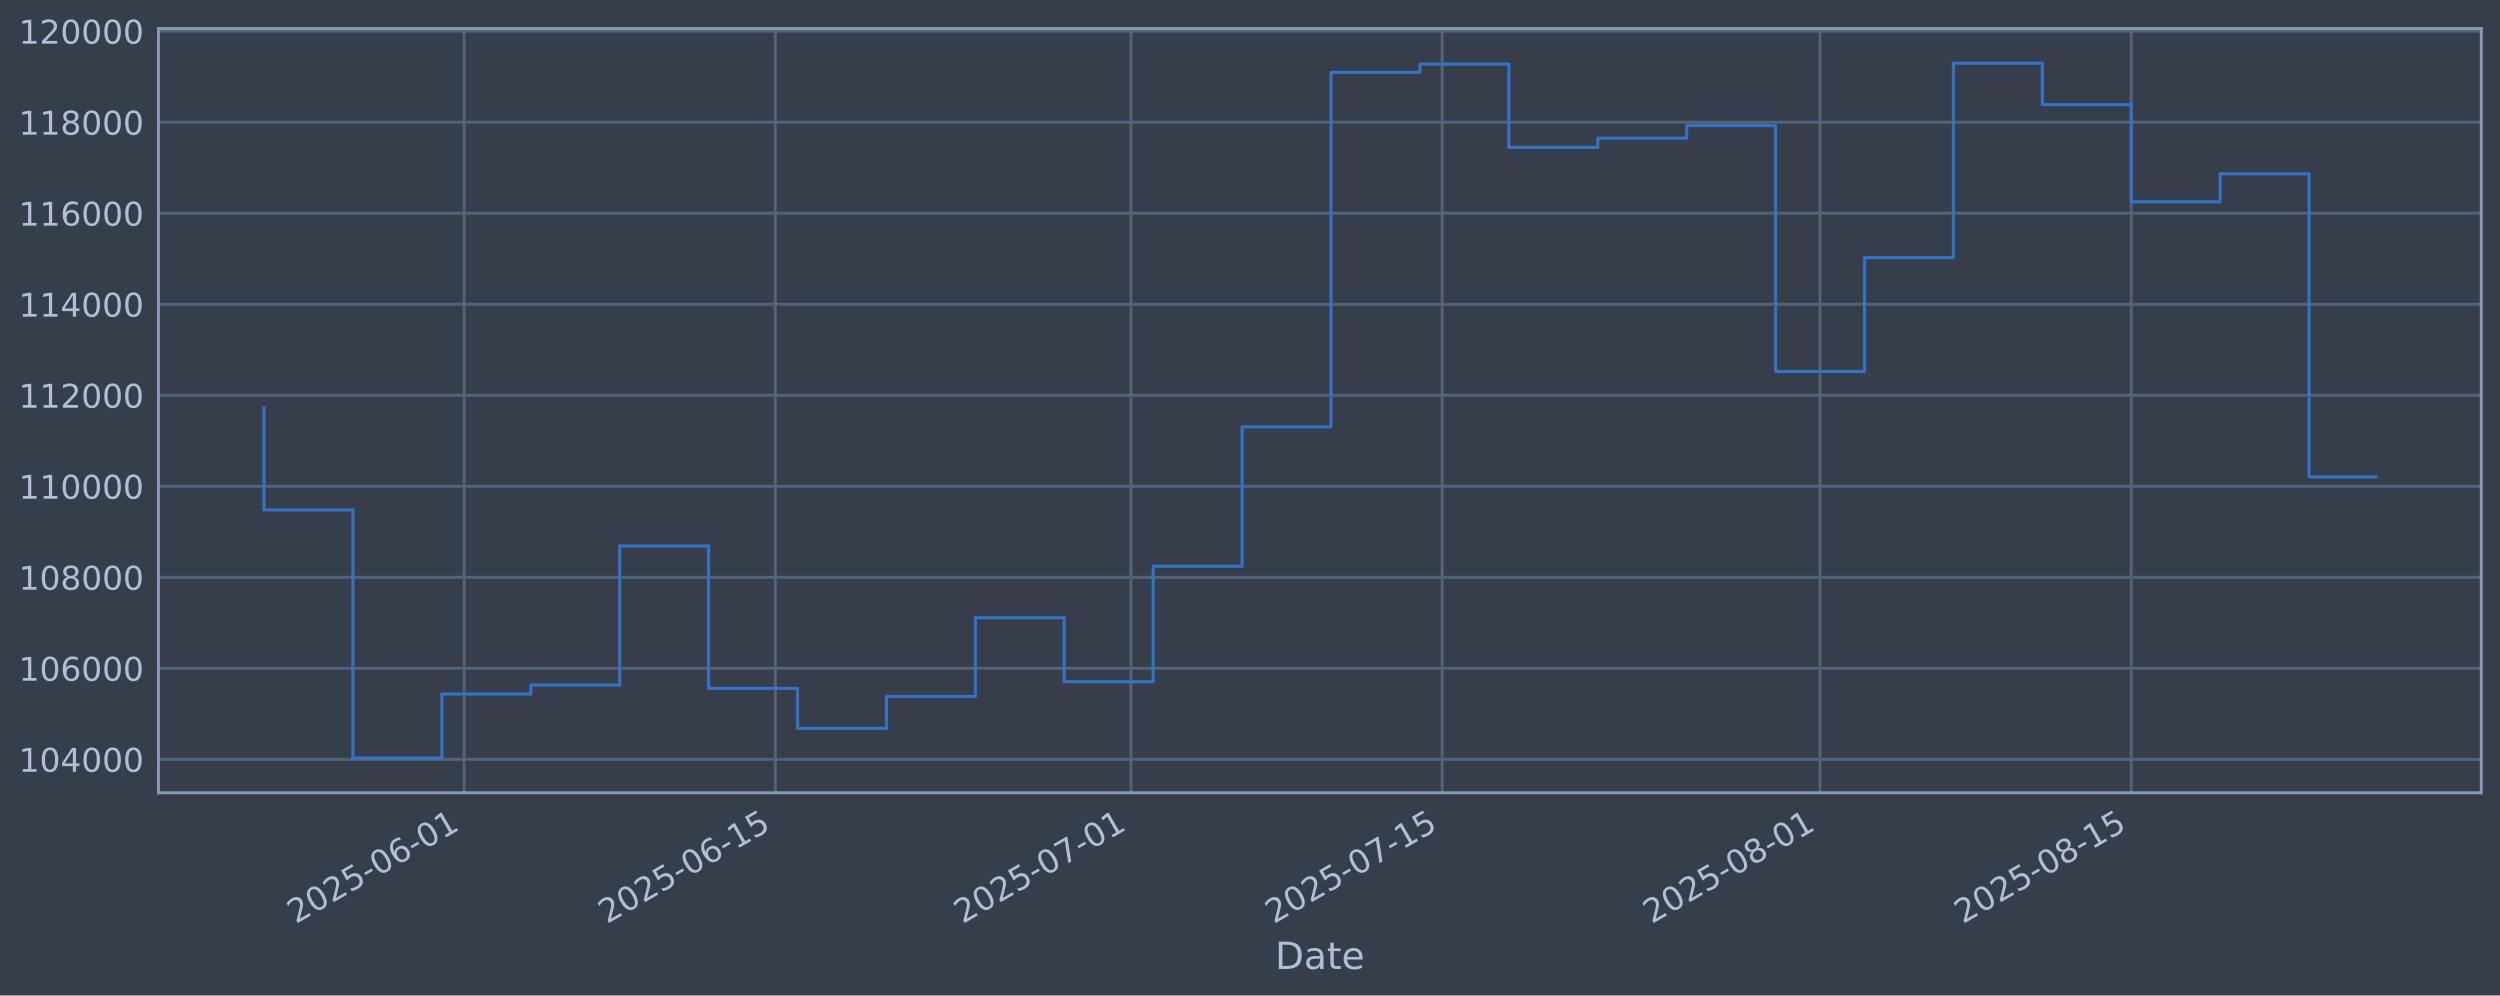
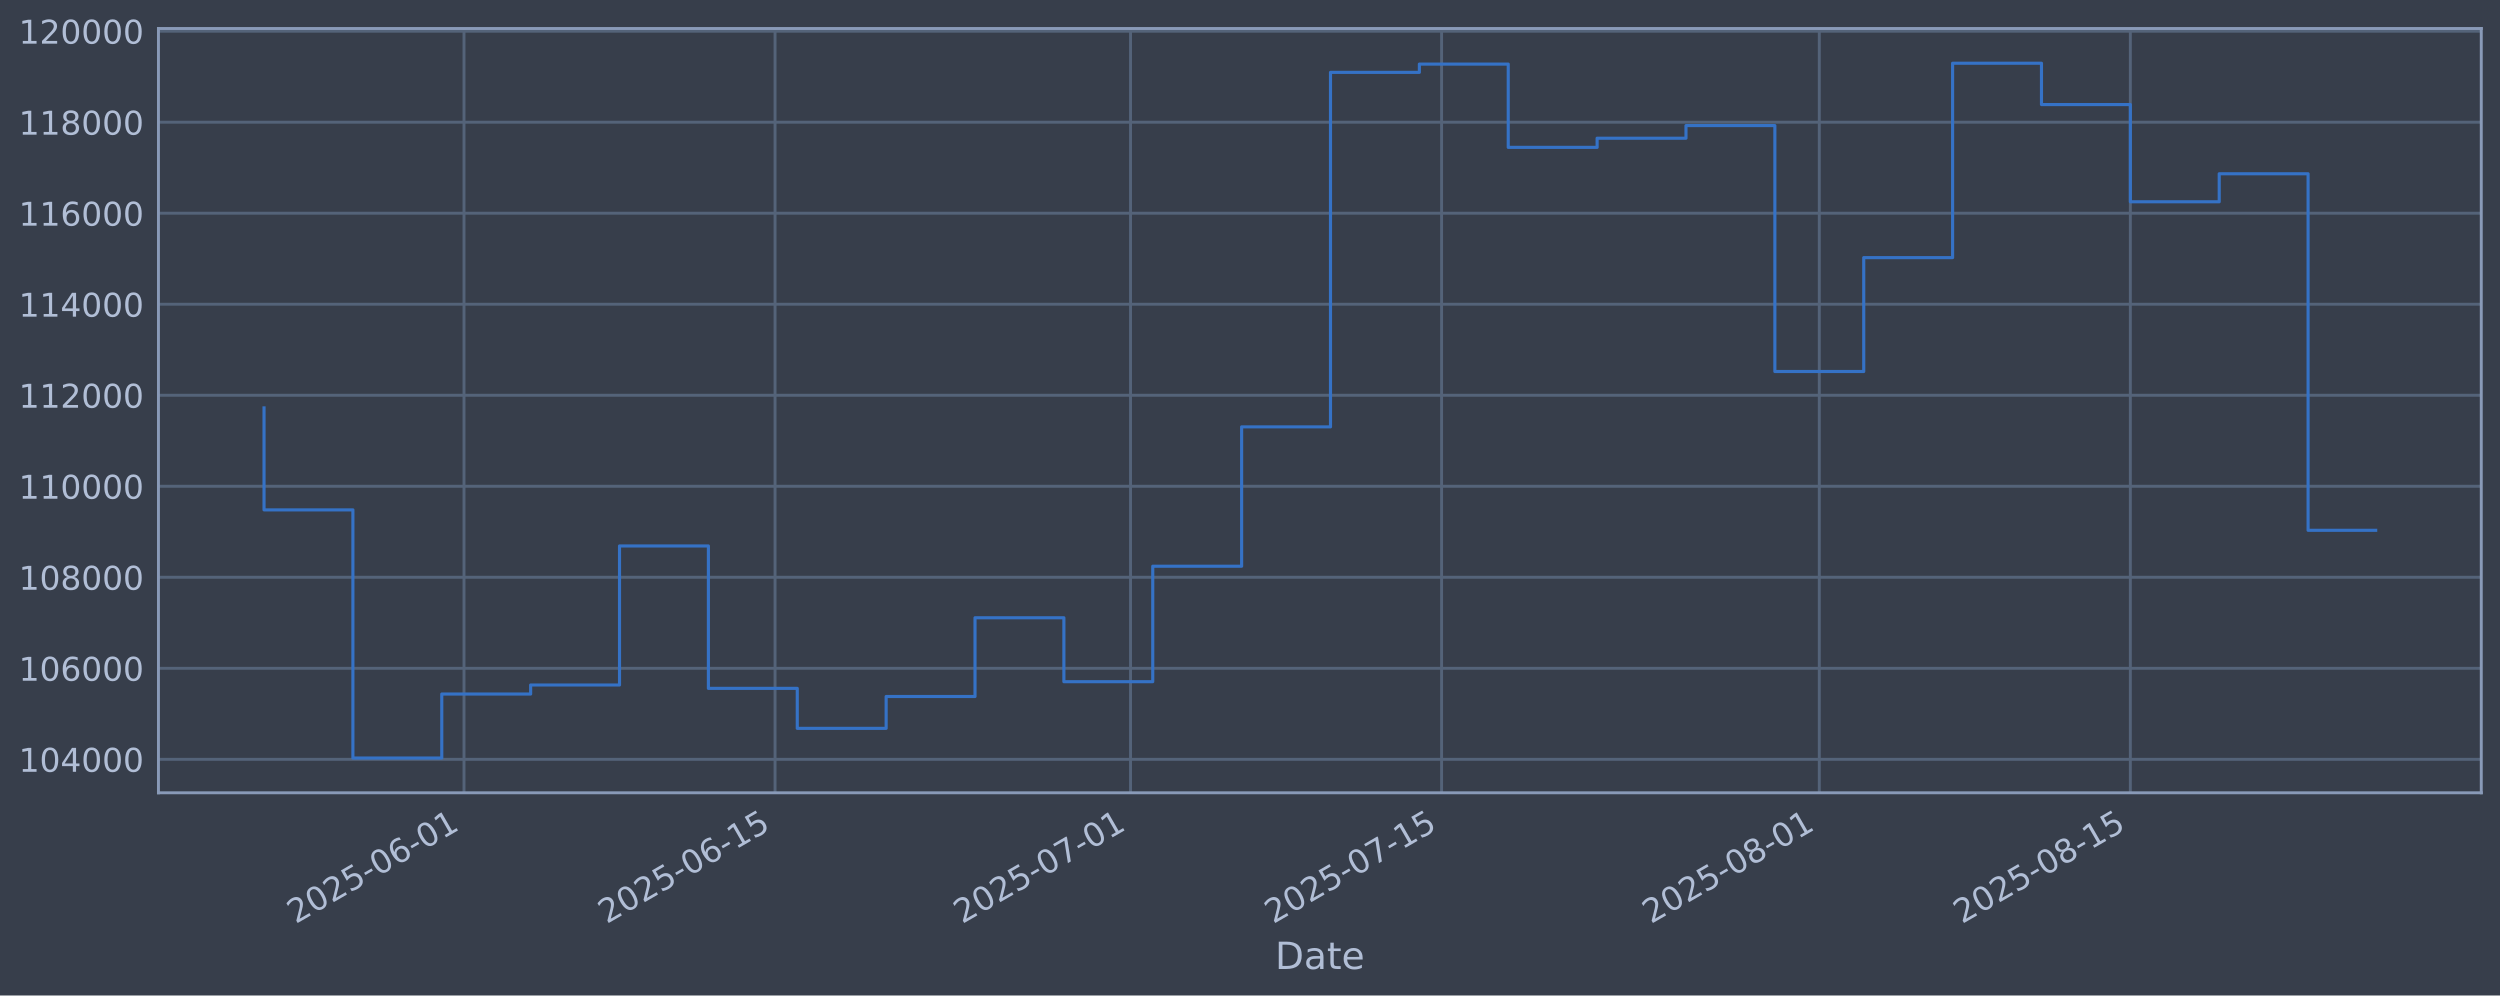
<svg xmlns="http://www.w3.org/2000/svg" xmlns:xlink="http://www.w3.org/1999/xlink" width="960.9pt" height="382.628pt" viewBox="0 0 960.9 382.628" version="1.1">
  <defs>
    <style type="text/css">*{stroke-linejoin: round; stroke-linecap: butt}</style>
  </defs>
  <g id="figure_1">
    <g id="patch_1">
      <path d="M 0 382.628  L 960.9 382.628  L 960.9 0  L 0 0  z " style="fill: #373e4b" />
    </g>
    <g id="axes_1">
      <g id="patch_2">
        <path d="M 60.901 304.718  L 953.701 304.718  L 953.701 10.958  L 60.901 10.958  z " style="fill: #373e4b" />
      </g>
      <g id="matplotlib.axis_1">
        <g id="xtick_1">
          <g id="line2d_1">
-             <path d="M 178.377 304.718  L 178.377 10.958  " clip-path="url(#p94504d8314)" style="fill: none; stroke: #546379; stroke-width: 1.12; stroke-linecap: square" />
+             <path d="M 178.34 304.718  L 178.34 10.958  " clip-path="url(#pbd314ed21f)" style="fill: none; stroke: #546379; stroke-width: 1.12; stroke-linecap: square" />
          </g>
          <g id="line2d_2" />
          <g id="text_1">
-             <g style="fill: #b1bed6" transform="translate(113.6515 355.2226) rotate(-30) scale(0.126 -0.126)">
+             <g style="fill: #b1bed6" transform="translate(113.6143 355.2226) rotate(-30) scale(0.126 -0.126)">
              <defs>
                <path id="DejaVuSans-32" d="M 1228 531  L 3431 531  L 3431 0  L 469 0  L 469 531  Q 828 903 1448 1529  Q 2069 2156 2228 2338  Q 2531 2678 2651 2914  Q 2772 3150 2772 3378  Q 2772 3750 2511 3984  Q 2250 4219 1831 4219  Q 1534 4219 1204 4116  Q 875 4013 500 3803  L 500 4441  Q 881 4594 1212 4672  Q 1544 4750 1819 4750  Q 2544 4750 2975 4387  Q 3406 4025 3406 3419  Q 3406 3131 3298 2873  Q 3191 2616 2906 2266  Q 2828 2175 2409 1742  Q 1991 1309 1228 531  z " transform="scale(0.015625)" />
                <path id="DejaVuSans-30" d="M 2034 4250  Q 1547 4250 1301 3770  Q 1056 3291 1056 2328  Q 1056 1369 1301 889  Q 1547 409 2034 409  Q 2525 409 2770 889  Q 3016 1369 3016 2328  Q 3016 3291 2770 3770  Q 2525 4250 2034 4250  z M 2034 4750  Q 2819 4750 3233 4129  Q 3647 3509 3647 2328  Q 3647 1150 3233 529  Q 2819 -91 2034 -91  Q 1250 -91 836 529  Q 422 1150 422 2328  Q 422 3509 836 4129  Q 1250 4750 2034 4750  z " transform="scale(0.015625)" />
                <path id="DejaVuSans-35" d="M 691 4666  L 3169 4666  L 3169 4134  L 1269 4134  L 1269 2991  Q 1406 3038 1543 3061  Q 1681 3084 1819 3084  Q 2600 3084 3056 2656  Q 3513 2228 3513 1497  Q 3513 744 3044 326  Q 2575 -91 1722 -91  Q 1428 -91 1123 -41  Q 819 9 494 109  L 494 744  Q 775 591 1075 516  Q 1375 441 1709 441  Q 2250 441 2565 725  Q 2881 1009 2881 1497  Q 2881 1984 2565 2268  Q 2250 2553 1709 2553  Q 1456 2553 1204 2497  Q 953 2441 691 2322  L 691 4666  z " transform="scale(0.015625)" />
                <path id="DejaVuSans-2d" d="M 313 2009  L 1997 2009  L 1997 1497  L 313 1497  L 313 2009  z " transform="scale(0.015625)" />
                <path id="DejaVuSans-36" d="M 2113 2584  Q 1688 2584 1439 2293  Q 1191 2003 1191 1497  Q 1191 994 1439 701  Q 1688 409 2113 409  Q 2538 409 2786 701  Q 3034 994 3034 1497  Q 3034 2003 2786 2293  Q 2538 2584 2113 2584  z M 3366 4563  L 3366 3988  Q 3128 4100 2886 4159  Q 2644 4219 2406 4219  Q 1781 4219 1451 3797  Q 1122 3375 1075 2522  Q 1259 2794 1537 2939  Q 1816 3084 2150 3084  Q 2853 3084 3261 2657  Q 3669 2231 3669 1497  Q 3669 778 3244 343  Q 2819 -91 2113 -91  Q 1303 -91 875 529  Q 447 1150 447 2328  Q 447 3434 972 4092  Q 1497 4750 2381 4750  Q 2619 4750 2861 4703  Q 3103 4656 3366 4563  z " transform="scale(0.015625)" />
                <path id="DejaVuSans-31" d="M 794 531  L 1825 531  L 1825 4091  L 703 3866  L 703 4441  L 1819 4666  L 2450 4666  L 2450 531  L 3481 531  L 3481 0  L 794 0  L 794 531  z " transform="scale(0.015625)" />
              </defs>
              <use xlink:href="#DejaVuSans-32" />
              <use xlink:href="#DejaVuSans-30" transform="translate(63.62305 0)" />
              <use xlink:href="#DejaVuSans-32" transform="translate(127.2461 0)" />
              <use xlink:href="#DejaVuSans-35" transform="translate(190.8691 0)" />
              <use xlink:href="#DejaVuSans-2d" transform="translate(254.4922 0)" />
              <use xlink:href="#DejaVuSans-30" transform="translate(290.5762 0)" />
              <use xlink:href="#DejaVuSans-36" transform="translate(354.1992 0)" />
              <use xlink:href="#DejaVuSans-2d" transform="translate(417.8223 0)" />
              <use xlink:href="#DejaVuSans-30" transform="translate(453.9062 0)" />
              <use xlink:href="#DejaVuSans-31" transform="translate(517.5293 0)" />
            </g>
          </g>
        </g>
        <g id="xtick_2">
          <g id="line2d_3">
-             <path d="M 297.991 304.718  L 297.991 10.958  " clip-path="url(#p94504d8314)" style="fill: none; stroke: #546379; stroke-width: 1.12; stroke-linecap: square" />
+             <path d="M 297.896 304.718  L 297.896 10.958  " clip-path="url(#pbd314ed21f)" style="fill: none; stroke: #546379; stroke-width: 1.12; stroke-linecap: square" />
          </g>
          <g id="line2d_4" />
          <g id="text_2">
-             <g style="fill: #b1bed6" transform="translate(233.2654 355.2226) rotate(-30) scale(0.126 -0.126)">
+             <g style="fill: #b1bed6" transform="translate(233.1705 355.2226) rotate(-30) scale(0.126 -0.126)">
              <use xlink:href="#DejaVuSans-32" />
              <use xlink:href="#DejaVuSans-30" transform="translate(63.62305 0)" />
              <use xlink:href="#DejaVuSans-32" transform="translate(127.2461 0)" />
              <use xlink:href="#DejaVuSans-35" transform="translate(190.8691 0)" />
              <use xlink:href="#DejaVuSans-2d" transform="translate(254.4922 0)" />
              <use xlink:href="#DejaVuSans-30" transform="translate(290.5762 0)" />
              <use xlink:href="#DejaVuSans-36" transform="translate(354.1992 0)" />
              <use xlink:href="#DejaVuSans-2d" transform="translate(417.8223 0)" />
              <use xlink:href="#DejaVuSans-31" transform="translate(453.9062 0)" />
              <use xlink:href="#DejaVuSans-35" transform="translate(517.5293 0)" />
            </g>
          </g>
        </g>
        <g id="xtick_3">
          <g id="line2d_5">
-             <path d="M 434.692 304.718  L 434.692 10.958  " clip-path="url(#p94504d8314)" style="fill: none; stroke: #546379; stroke-width: 1.12; stroke-linecap: square" />
+             <path d="M 434.532 304.718  L 434.532 10.958  " clip-path="url(#pbd314ed21f)" style="fill: none; stroke: #546379; stroke-width: 1.12; stroke-linecap: square" />
          </g>
          <g id="line2d_6" />
          <g id="text_3">
-             <g style="fill: #b1bed6" transform="translate(369.967 355.2226) rotate(-30) scale(0.126 -0.126)">
+             <g style="fill: #b1bed6" transform="translate(369.8061 355.2226) rotate(-30) scale(0.126 -0.126)">
              <defs>
                <path id="DejaVuSans-37" d="M 525 4666  L 3525 4666  L 3525 4397  L 1831 0  L 1172 0  L 2766 4134  L 525 4134  L 525 4666  z " transform="scale(0.015625)" />
              </defs>
              <use xlink:href="#DejaVuSans-32" />
              <use xlink:href="#DejaVuSans-30" transform="translate(63.62305 0)" />
              <use xlink:href="#DejaVuSans-32" transform="translate(127.2461 0)" />
              <use xlink:href="#DejaVuSans-35" transform="translate(190.8691 0)" />
              <use xlink:href="#DejaVuSans-2d" transform="translate(254.4922 0)" />
              <use xlink:href="#DejaVuSans-30" transform="translate(290.5762 0)" />
              <use xlink:href="#DejaVuSans-37" transform="translate(354.1992 0)" />
              <use xlink:href="#DejaVuSans-2d" transform="translate(417.8223 0)" />
              <use xlink:href="#DejaVuSans-30" transform="translate(453.9062 0)" />
              <use xlink:href="#DejaVuSans-31" transform="translate(517.5293 0)" />
            </g>
          </g>
        </g>
        <g id="xtick_4">
          <g id="line2d_7">
-             <path d="M 554.306 304.718  L 554.306 10.958  " clip-path="url(#p94504d8314)" style="fill: none; stroke: #546379; stroke-width: 1.12; stroke-linecap: square" />
+             <path d="M 554.088 304.718  L 554.088 10.958  " clip-path="url(#pbd314ed21f)" style="fill: none; stroke: #546379; stroke-width: 1.12; stroke-linecap: square" />
          </g>
          <g id="line2d_8" />
          <g id="text_4">
-             <g style="fill: #b1bed6" transform="translate(489.5809 355.2226) rotate(-30) scale(0.126 -0.126)">
+             <g style="fill: #b1bed6" transform="translate(489.3622 355.2226) rotate(-30) scale(0.126 -0.126)">
              <use xlink:href="#DejaVuSans-32" />
              <use xlink:href="#DejaVuSans-30" transform="translate(63.62305 0)" />
              <use xlink:href="#DejaVuSans-32" transform="translate(127.2461 0)" />
              <use xlink:href="#DejaVuSans-35" transform="translate(190.8691 0)" />
              <use xlink:href="#DejaVuSans-2d" transform="translate(254.4922 0)" />
              <use xlink:href="#DejaVuSans-30" transform="translate(290.5762 0)" />
              <use xlink:href="#DejaVuSans-37" transform="translate(354.1992 0)" />
              <use xlink:href="#DejaVuSans-2d" transform="translate(417.8223 0)" />
              <use xlink:href="#DejaVuSans-31" transform="translate(453.9062 0)" />
              <use xlink:href="#DejaVuSans-35" transform="translate(517.5293 0)" />
            </g>
          </g>
        </g>
        <g id="xtick_5">
          <g id="line2d_9">
-             <path d="M 699.552 304.718  L 699.552 10.958  " clip-path="url(#p94504d8314)" style="fill: none; stroke: #546379; stroke-width: 1.12; stroke-linecap: square" />
+             <path d="M 699.263 304.718  L 699.263 10.958  " clip-path="url(#pbd314ed21f)" style="fill: none; stroke: #546379; stroke-width: 1.12; stroke-linecap: square" />
          </g>
          <g id="line2d_10" />
          <g id="text_5">
-             <g style="fill: #b1bed6" transform="translate(634.8263 355.2226) rotate(-30) scale(0.126 -0.126)">
+             <g style="fill: #b1bed6" transform="translate(634.5376 355.2226) rotate(-30) scale(0.126 -0.126)">
              <defs>
                <path id="DejaVuSans-38" d="M 2034 2216  Q 1584 2216 1326 1975  Q 1069 1734 1069 1313  Q 1069 891 1326 650  Q 1584 409 2034 409  Q 2484 409 2743 651  Q 3003 894 3003 1313  Q 3003 1734 2745 1975  Q 2488 2216 2034 2216  z M 1403 2484  Q 997 2584 770 2862  Q 544 3141 544 3541  Q 544 4100 942 4425  Q 1341 4750 2034 4750  Q 2731 4750 3128 4425  Q 3525 4100 3525 3541  Q 3525 3141 3298 2862  Q 3072 2584 2669 2484  Q 3125 2378 3379 2068  Q 3634 1759 3634 1313  Q 3634 634 3220 271  Q 2806 -91 2034 -91  Q 1263 -91 848 271  Q 434 634 434 1313  Q 434 1759 690 2068  Q 947 2378 1403 2484  z M 1172 3481  Q 1172 3119 1398 2916  Q 1625 2713 2034 2713  Q 2441 2713 2670 2916  Q 2900 3119 2900 3481  Q 2900 3844 2670 4047  Q 2441 4250 2034 4250  Q 1625 4250 1398 4047  Q 1172 3844 1172 3481  z " transform="scale(0.015625)" />
              </defs>
              <use xlink:href="#DejaVuSans-32" />
              <use xlink:href="#DejaVuSans-30" transform="translate(63.62305 0)" />
              <use xlink:href="#DejaVuSans-32" transform="translate(127.2461 0)" />
              <use xlink:href="#DejaVuSans-35" transform="translate(190.8691 0)" />
              <use xlink:href="#DejaVuSans-2d" transform="translate(254.4922 0)" />
              <use xlink:href="#DejaVuSans-30" transform="translate(290.5762 0)" />
              <use xlink:href="#DejaVuSans-38" transform="translate(354.1992 0)" />
              <use xlink:href="#DejaVuSans-2d" transform="translate(417.8223 0)" />
              <use xlink:href="#DejaVuSans-30" transform="translate(453.9062 0)" />
              <use xlink:href="#DejaVuSans-31" transform="translate(517.5293 0)" />
            </g>
          </g>
        </g>
        <g id="xtick_6">
          <g id="line2d_11">
-             <path d="M 819.166 304.718  L 819.166 10.958  " clip-path="url(#p94504d8314)" style="fill: none; stroke: #546379; stroke-width: 1.12; stroke-linecap: square" />
+             <path d="M 818.819 304.718  L 818.819 10.958  " clip-path="url(#pbd314ed21f)" style="fill: none; stroke: #546379; stroke-width: 1.12; stroke-linecap: square" />
          </g>
          <g id="line2d_12" />
          <g id="text_6">
-             <g style="fill: #b1bed6" transform="translate(754.4402 355.2226) rotate(-30) scale(0.126 -0.126)">
+             <g style="fill: #b1bed6" transform="translate(754.0937 355.2226) rotate(-30) scale(0.126 -0.126)">
              <use xlink:href="#DejaVuSans-32" />
              <use xlink:href="#DejaVuSans-30" transform="translate(63.62305 0)" />
              <use xlink:href="#DejaVuSans-32" transform="translate(127.2461 0)" />
              <use xlink:href="#DejaVuSans-35" transform="translate(190.8691 0)" />
              <use xlink:href="#DejaVuSans-2d" transform="translate(254.4922 0)" />
              <use xlink:href="#DejaVuSans-30" transform="translate(290.5762 0)" />
              <use xlink:href="#DejaVuSans-38" transform="translate(354.1992 0)" />
              <use xlink:href="#DejaVuSans-2d" transform="translate(417.8223 0)" />
              <use xlink:href="#DejaVuSans-31" transform="translate(453.9062 0)" />
              <use xlink:href="#DejaVuSans-35" transform="translate(517.5293 0)" />
            </g>
          </g>
        </g>
        <g id="text_7">
          <g style="fill: #b1bed6" transform="translate(490.0914 372.4337) scale(0.144 -0.144)">
            <defs>
              <path id="DejaVuSans-44" d="M 1259 4147  L 1259 519  L 2022 519  Q 2988 519 3436 956  Q 3884 1394 3884 2338  Q 3884 3275 3436 3711  Q 2988 4147 2022 4147  L 1259 4147  z M 628 4666  L 1925 4666  Q 3281 4666 3915 4102  Q 4550 3538 4550 2338  Q 4550 1131 3912 565  Q 3275 0 1925 0  L 628 0  L 628 4666  z " transform="scale(0.015625)" />
              <path id="DejaVuSans-61" d="M 2194 1759  Q 1497 1759 1228 1600  Q 959 1441 959 1056  Q 959 750 1161 570  Q 1363 391 1709 391  Q 2188 391 2477 730  Q 2766 1069 2766 1631  L 2766 1759  L 2194 1759  z M 3341 1997  L 3341 0  L 2766 0  L 2766 531  Q 2569 213 2275 61  Q 1981 -91 1556 -91  Q 1019 -91 701 211  Q 384 513 384 1019  Q 384 1609 779 1909  Q 1175 2209 1959 2209  L 2766 2209  L 2766 2266  Q 2766 2663 2505 2880  Q 2244 3097 1772 3097  Q 1472 3097 1187 3025  Q 903 2953 641 2809  L 641 3341  Q 956 3463 1253 3523  Q 1550 3584 1831 3584  Q 2591 3584 2966 3190  Q 3341 2797 3341 1997  z " transform="scale(0.015625)" />
              <path id="DejaVuSans-74" d="M 1172 4494  L 1172 3500  L 2356 3500  L 2356 3053  L 1172 3053  L 1172 1153  Q 1172 725 1289 603  Q 1406 481 1766 481  L 2356 481  L 2356 0  L 1766 0  Q 1100 0 847 248  Q 594 497 594 1153  L 594 3053  L 172 3053  L 172 3500  L 594 3500  L 594 4494  L 1172 4494  z " transform="scale(0.015625)" />
              <path id="DejaVuSans-65" d="M 3597 1894  L 3597 1613  L 953 1613  Q 991 1019 1311 708  Q 1631 397 2203 397  Q 2534 397 2845 478  Q 3156 559 3463 722  L 3463 178  Q 3153 47 2828 -22  Q 2503 -91 2169 -91  Q 1331 -91 842 396  Q 353 884 353 1716  Q 353 2575 817 3079  Q 1281 3584 2069 3584  Q 2775 3584 3186 3129  Q 3597 2675 3597 1894  z M 3022 2063  Q 3016 2534 2758 2815  Q 2500 3097 2075 3097  Q 1594 3097 1305 2825  Q 1016 2553 972 2059  L 3022 2063  z " transform="scale(0.015625)" />
            </defs>
            <use xlink:href="#DejaVuSans-44" />
            <use xlink:href="#DejaVuSans-61" transform="translate(77.00195 0)" />
            <use xlink:href="#DejaVuSans-74" transform="translate(138.2812 0)" />
            <use xlink:href="#DejaVuSans-65" transform="translate(177.4902 0)" />
          </g>
        </g>
      </g>
      <g id="matplotlib.axis_2">
        <g id="ytick_1">
          <g id="line2d_13">
-             <path d="M 60.901 291.85  L 953.701 291.85  " clip-path="url(#p94504d8314)" style="fill: none; stroke: #546379; stroke-width: 1.12; stroke-linecap: square" />
+             <path d="M 60.901 291.85  L 953.701 291.85  " clip-path="url(#pbd314ed21f)" style="fill: none; stroke: #546379; stroke-width: 1.12; stroke-linecap: square" />
          </g>
          <g id="line2d_14" />
          <g id="text_8">
            <g style="fill: #b1bed6" transform="translate(7.2 296.6367) scale(0.126 -0.126)">
              <defs>
                <path id="DejaVuSans-34" d="M 2419 4116  L 825 1625  L 2419 1625  L 2419 4116  z M 2253 4666  L 3047 4666  L 3047 1625  L 3713 1625  L 3713 1100  L 3047 1100  L 3047 0  L 2419 0  L 2419 1100  L 313 1100  L 313 1709  L 2253 4666  z " transform="scale(0.015625)" />
              </defs>
              <use xlink:href="#DejaVuSans-31" />
              <use xlink:href="#DejaVuSans-30" transform="translate(63.62305 0)" />
              <use xlink:href="#DejaVuSans-34" transform="translate(127.2461 0)" />
              <use xlink:href="#DejaVuSans-30" transform="translate(190.8691 0)" />
              <use xlink:href="#DejaVuSans-30" transform="translate(254.4922 0)" />
              <use xlink:href="#DejaVuSans-30" transform="translate(318.1152 0)" />
            </g>
          </g>
        </g>
        <g id="ytick_2">
          <g id="line2d_15">
-             <path d="M 60.901 256.867  L 953.701 256.867  " clip-path="url(#p94504d8314)" style="fill: none; stroke: #546379; stroke-width: 1.12; stroke-linecap: square" />
+             <path d="M 60.901 256.867  L 953.701 256.867  " clip-path="url(#pbd314ed21f)" style="fill: none; stroke: #546379; stroke-width: 1.12; stroke-linecap: square" />
          </g>
          <g id="line2d_16" />
          <g id="text_9">
            <g style="fill: #b1bed6" transform="translate(7.2 261.6538) scale(0.126 -0.126)">
              <use xlink:href="#DejaVuSans-31" />
              <use xlink:href="#DejaVuSans-30" transform="translate(63.62305 0)" />
              <use xlink:href="#DejaVuSans-36" transform="translate(127.2461 0)" />
              <use xlink:href="#DejaVuSans-30" transform="translate(190.8691 0)" />
              <use xlink:href="#DejaVuSans-30" transform="translate(254.4922 0)" />
              <use xlink:href="#DejaVuSans-30" transform="translate(318.1152 0)" />
            </g>
          </g>
        </g>
        <g id="ytick_3">
          <g id="line2d_17">
-             <path d="M 60.901 221.884  L 953.701 221.884  " clip-path="url(#p94504d8314)" style="fill: none; stroke: #546379; stroke-width: 1.12; stroke-linecap: square" />
+             <path d="M 60.901 221.884  L 953.701 221.884  " clip-path="url(#pbd314ed21f)" style="fill: none; stroke: #546379; stroke-width: 1.12; stroke-linecap: square" />
          </g>
          <g id="line2d_18" />
          <g id="text_10">
            <g style="fill: #b1bed6" transform="translate(7.2 226.671) scale(0.126 -0.126)">
              <use xlink:href="#DejaVuSans-31" />
              <use xlink:href="#DejaVuSans-30" transform="translate(63.62305 0)" />
              <use xlink:href="#DejaVuSans-38" transform="translate(127.2461 0)" />
              <use xlink:href="#DejaVuSans-30" transform="translate(190.8691 0)" />
              <use xlink:href="#DejaVuSans-30" transform="translate(254.4922 0)" />
              <use xlink:href="#DejaVuSans-30" transform="translate(318.1152 0)" />
            </g>
          </g>
        </g>
        <g id="ytick_4">
          <g id="line2d_19">
-             <path d="M 60.901 186.901  L 953.701 186.901  " clip-path="url(#p94504d8314)" style="fill: none; stroke: #546379; stroke-width: 1.12; stroke-linecap: square" />
+             <path d="M 60.901 186.901  L 953.701 186.901  " clip-path="url(#pbd314ed21f)" style="fill: none; stroke: #546379; stroke-width: 1.12; stroke-linecap: square" />
          </g>
          <g id="line2d_20" />
          <g id="text_11">
            <g style="fill: #b1bed6" transform="translate(7.2 191.6882) scale(0.126 -0.126)">
              <use xlink:href="#DejaVuSans-31" />
              <use xlink:href="#DejaVuSans-31" transform="translate(63.62305 0)" />
              <use xlink:href="#DejaVuSans-30" transform="translate(127.2461 0)" />
              <use xlink:href="#DejaVuSans-30" transform="translate(190.8691 0)" />
              <use xlink:href="#DejaVuSans-30" transform="translate(254.4922 0)" />
              <use xlink:href="#DejaVuSans-30" transform="translate(318.1152 0)" />
            </g>
          </g>
        </g>
        <g id="ytick_5">
          <g id="line2d_21">
-             <path d="M 60.901 151.918  L 953.701 151.918  " clip-path="url(#p94504d8314)" style="fill: none; stroke: #546379; stroke-width: 1.12; stroke-linecap: square" />
+             <path d="M 60.901 151.918  L 953.701 151.918  " clip-path="url(#pbd314ed21f)" style="fill: none; stroke: #546379; stroke-width: 1.12; stroke-linecap: square" />
          </g>
          <g id="line2d_22" />
          <g id="text_12">
            <g style="fill: #b1bed6" transform="translate(7.2 156.7053) scale(0.126 -0.126)">
              <use xlink:href="#DejaVuSans-31" />
              <use xlink:href="#DejaVuSans-31" transform="translate(63.62305 0)" />
              <use xlink:href="#DejaVuSans-32" transform="translate(127.2461 0)" />
              <use xlink:href="#DejaVuSans-30" transform="translate(190.8691 0)" />
              <use xlink:href="#DejaVuSans-30" transform="translate(254.4922 0)" />
              <use xlink:href="#DejaVuSans-30" transform="translate(318.1152 0)" />
            </g>
          </g>
        </g>
        <g id="ytick_6">
          <g id="line2d_23">
-             <path d="M 60.901 116.936  L 953.701 116.936  " clip-path="url(#p94504d8314)" style="fill: none; stroke: #546379; stroke-width: 1.12; stroke-linecap: square" />
+             <path d="M 60.901 116.936  L 953.701 116.936  " clip-path="url(#pbd314ed21f)" style="fill: none; stroke: #546379; stroke-width: 1.12; stroke-linecap: square" />
          </g>
          <g id="line2d_24" />
          <g id="text_13">
            <g style="fill: #b1bed6" transform="translate(7.2 121.7225) scale(0.126 -0.126)">
              <use xlink:href="#DejaVuSans-31" />
              <use xlink:href="#DejaVuSans-31" transform="translate(63.62305 0)" />
              <use xlink:href="#DejaVuSans-34" transform="translate(127.2461 0)" />
              <use xlink:href="#DejaVuSans-30" transform="translate(190.8691 0)" />
              <use xlink:href="#DejaVuSans-30" transform="translate(254.4922 0)" />
              <use xlink:href="#DejaVuSans-30" transform="translate(318.1152 0)" />
            </g>
          </g>
        </g>
        <g id="ytick_7">
          <g id="line2d_25">
-             <path d="M 60.901 81.953  L 953.701 81.953  " clip-path="url(#p94504d8314)" style="fill: none; stroke: #546379; stroke-width: 1.12; stroke-linecap: square" />
+             <path d="M 60.901 81.953  L 953.701 81.953  " clip-path="url(#pbd314ed21f)" style="fill: none; stroke: #546379; stroke-width: 1.12; stroke-linecap: square" />
          </g>
          <g id="line2d_26" />
          <g id="text_14">
            <g style="fill: #b1bed6" transform="translate(7.2 86.73969) scale(0.126 -0.126)">
              <use xlink:href="#DejaVuSans-31" />
              <use xlink:href="#DejaVuSans-31" transform="translate(63.62305 0)" />
              <use xlink:href="#DejaVuSans-36" transform="translate(127.2461 0)" />
              <use xlink:href="#DejaVuSans-30" transform="translate(190.8691 0)" />
              <use xlink:href="#DejaVuSans-30" transform="translate(254.4922 0)" />
              <use xlink:href="#DejaVuSans-30" transform="translate(318.1152 0)" />
            </g>
          </g>
        </g>
        <g id="ytick_8">
          <g id="line2d_27">
-             <path d="M 60.901 46.97  L 953.701 46.97  " clip-path="url(#p94504d8314)" style="fill: none; stroke: #546379; stroke-width: 1.12; stroke-linecap: square" />
+             <path d="M 60.901 46.97  L 953.701 46.97  " clip-path="url(#pbd314ed21f)" style="fill: none; stroke: #546379; stroke-width: 1.12; stroke-linecap: square" />
          </g>
          <g id="line2d_28" />
          <g id="text_15">
            <g style="fill: #b1bed6" transform="translate(7.2 51.75686) scale(0.126 -0.126)">
              <use xlink:href="#DejaVuSans-31" />
              <use xlink:href="#DejaVuSans-31" transform="translate(63.62305 0)" />
              <use xlink:href="#DejaVuSans-38" transform="translate(127.2461 0)" />
              <use xlink:href="#DejaVuSans-30" transform="translate(190.8691 0)" />
              <use xlink:href="#DejaVuSans-30" transform="translate(254.4922 0)" />
              <use xlink:href="#DejaVuSans-30" transform="translate(318.1152 0)" />
            </g>
          </g>
        </g>
        <g id="ytick_9">
          <g id="line2d_29">
-             <path d="M 60.901 11.987  L 953.701 11.987  " clip-path="url(#p94504d8314)" style="fill: none; stroke: #546379; stroke-width: 1.12; stroke-linecap: square" />
+             <path d="M 60.901 11.987  L 953.701 11.987  " clip-path="url(#pbd314ed21f)" style="fill: none; stroke: #546379; stroke-width: 1.12; stroke-linecap: square" />
          </g>
          <g id="line2d_30" />
          <g id="text_16">
            <g style="fill: #b1bed6" transform="translate(7.2 16.77403) scale(0.126 -0.126)">
              <use xlink:href="#DejaVuSans-31" />
              <use xlink:href="#DejaVuSans-32" transform="translate(63.62305 0)" />
              <use xlink:href="#DejaVuSans-30" transform="translate(127.2461 0)" />
              <use xlink:href="#DejaVuSans-30" transform="translate(190.8691 0)" />
              <use xlink:href="#DejaVuSans-30" transform="translate(254.4922 0)" />
              <use xlink:href="#DejaVuSans-30" transform="translate(318.1152 0)" />
            </g>
          </g>
        </g>
      </g>
      <g id="line2d_31">
-         <path d="M 101.482 156.778  L 101.482 195.974  L 135.658 195.974  L 135.658 291.366  L 169.833 291.366  L 169.833 266.759  L 204.009 266.759  L 204.009 263.286  L 238.184 263.286  L 238.184 209.841  L 272.359 209.841  L 272.359 264.586  L 306.535 264.586  L 306.535 279.95  L 340.71 279.95  L 340.71 267.706  L 374.886 267.706  L 374.886 237.446  L 409.061 237.446  L 409.061 262.012  L 443.236 262.012  L 443.236 217.631  L 477.412 217.631  L 477.412 164.07  L 511.587 164.07  L 511.587 27.81  L 545.763 27.81  L 545.763 24.636  L 579.938 24.636  L 579.938 56.646  L 614.113 56.646  L 614.113 53.121  L 648.289 53.121  L 648.289 48.272  L 682.464 48.272  L 682.464 142.793  L 716.64 142.793  L 716.64 99.016  L 750.815 99.016  L 750.815 24.311  L 784.99 24.311  L 784.99 40.185  L 819.166 40.185  L 819.166 77.56  L 853.341 77.56  L 853.341 66.788  L 887.517 66.788  L 887.517 183.298  L 913.119 183.298  " clip-path="url(#p94504d8314)" style="fill: none; stroke: #3572c6; stroke-width: 1.2; stroke-linecap: square" />
+         <path d="M 101.482 156.778  L 101.482 195.974  L 135.641 195.974  L 135.641 291.366  L 169.8 291.366  L 169.8 266.759  L 203.959 266.759  L 203.959 263.286  L 238.118 263.286  L 238.118 209.841  L 272.277 209.841  L 272.277 264.586  L 306.436 264.586  L 306.436 279.95  L 340.595 279.95  L 340.595 267.706  L 374.754 267.706  L 374.754 237.446  L 408.912 237.446  L 408.912 262.012  L 443.071 262.012  L 443.071 217.631  L 477.23 217.631  L 477.23 164.07  L 511.389 164.07  L 511.389 27.81  L 545.548 27.81  L 545.548 24.636  L 579.707 24.636  L 579.707 56.646  L 613.866 56.646  L 613.866 53.121  L 648.025 53.121  L 648.025 48.272  L 682.184 48.272  L 682.184 142.793  L 716.343 142.793  L 716.343 99.016  L 750.501 99.016  L 750.501 24.311  L 784.66 24.311  L 784.66 40.185  L 818.819 40.185  L 818.819 77.56  L 852.978 77.56  L 852.978 66.788  L 887.137 66.788  L 887.137 203.824  L 913.119 203.824  " clip-path="url(#pbd314ed21f)" style="fill: none; stroke: #3572c6; stroke-width: 1.2; stroke-linecap: square" />
      </g>
      <g id="patch_3">
        <path d="M 60.901 304.718  L 60.901 10.958  " style="fill: none; stroke: #899ab8; stroke-width: 1.12; stroke-linejoin: miter; stroke-linecap: square" />
      </g>
      <g id="patch_4">
        <path d="M 953.701 304.718  L 953.701 10.958  " style="fill: none; stroke: #899ab8; stroke-width: 1.12; stroke-linejoin: miter; stroke-linecap: square" />
      </g>
      <g id="patch_5">
        <path d="M 60.901 304.718  L 953.701 304.718  " style="fill: none; stroke: #899ab8; stroke-width: 1.12; stroke-linejoin: miter; stroke-linecap: square" />
      </g>
      <g id="patch_6">
        <path d="M 60.901 10.958  L 953.701 10.958  " style="fill: none; stroke: #899ab8; stroke-width: 1.12; stroke-linejoin: miter; stroke-linecap: square" />
      </g>
    </g>
  </g>
  <defs>
-     <clipPath id="p94504d8314">
+     <clipPath id="pbd314ed21f">
      <rect x="60.901" y="10.958" width="892.8" height="293.76" />
    </clipPath>
  </defs>
</svg>
